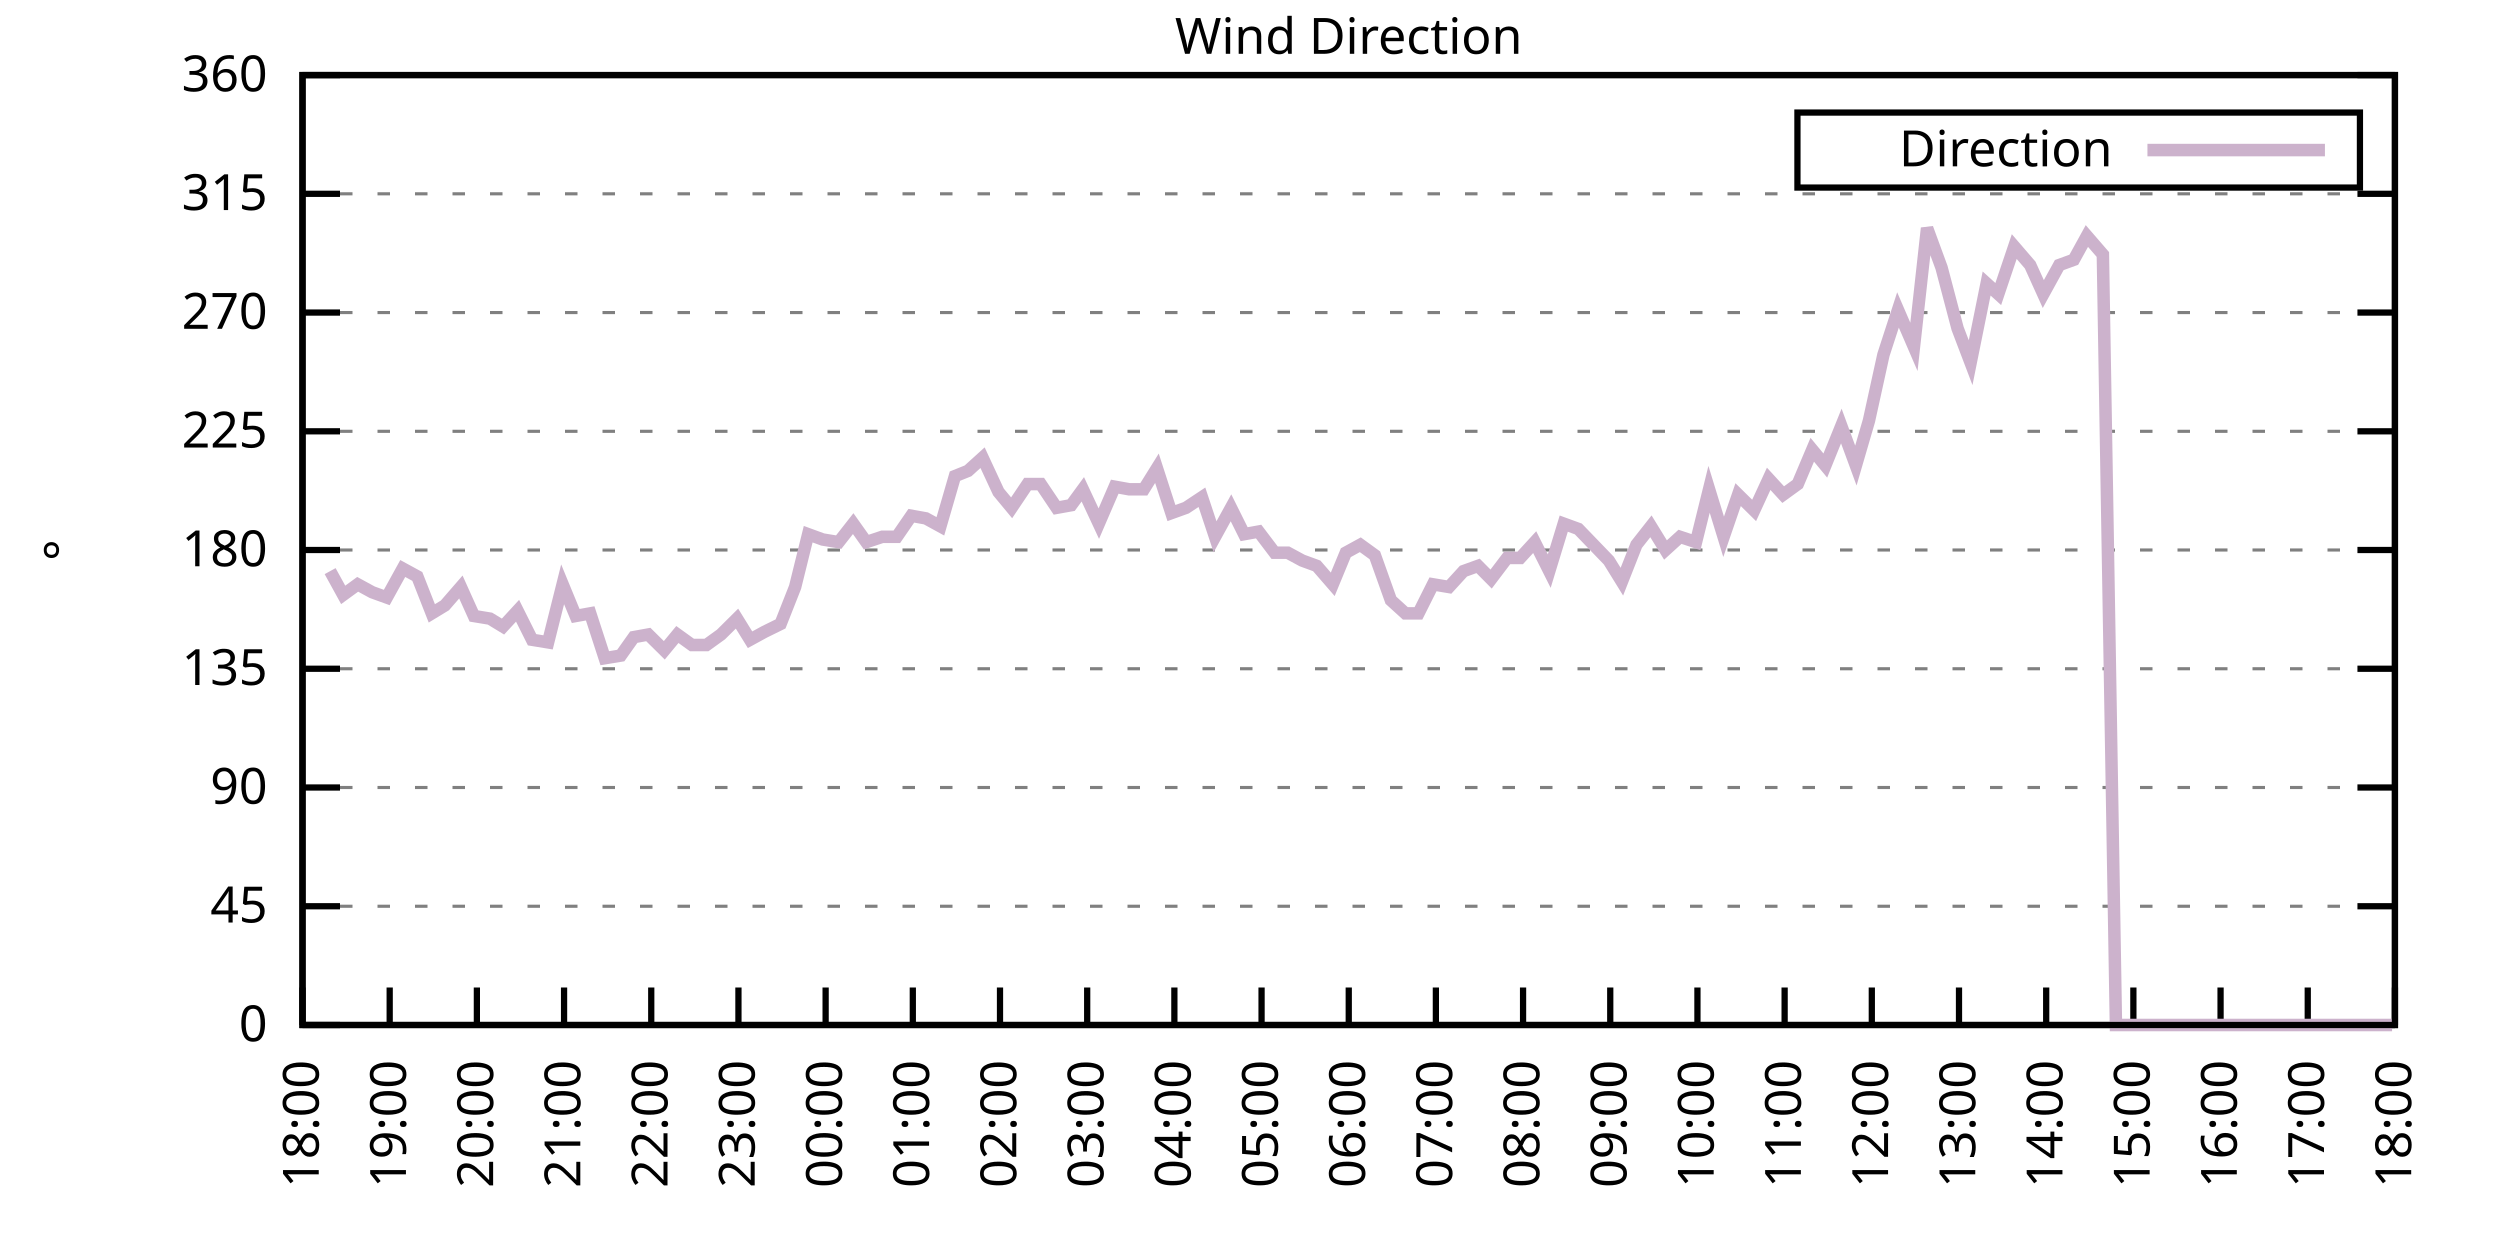
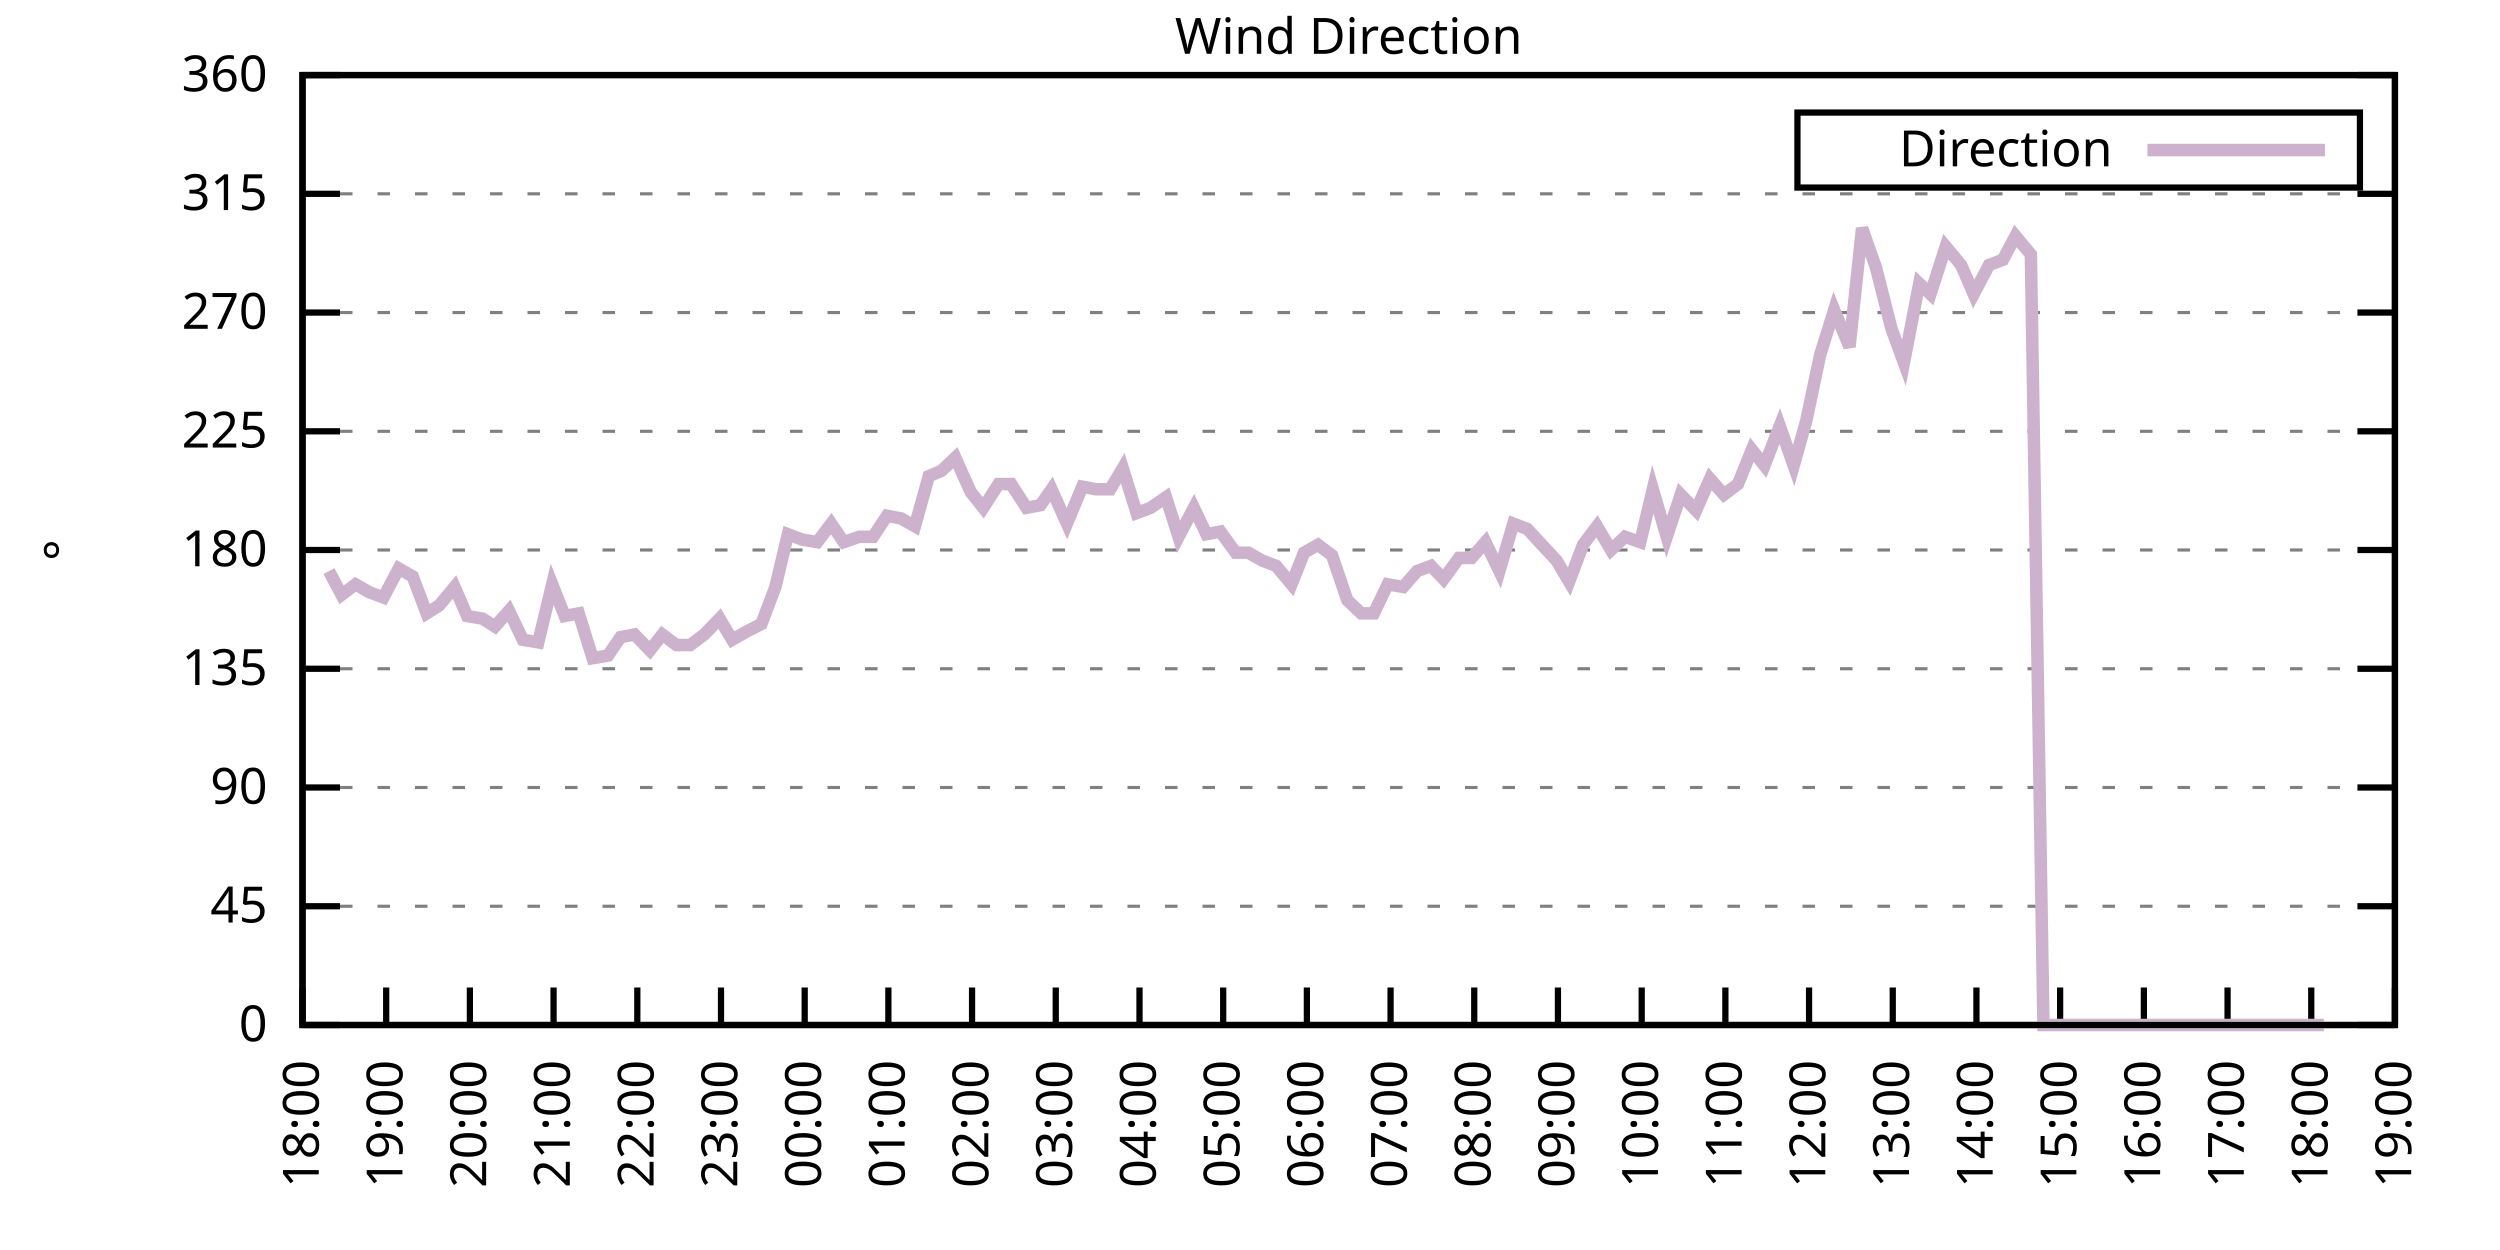
<svg xmlns="http://www.w3.org/2000/svg" xmlns:xlink="http://www.w3.org/1999/xlink" width="400" height="200" viewBox="0 0 400 200">
  <g id="gnuplot_canvas">
    <rect x="0" y="0" width="400" height="200" fill="none" />
    <defs>
      <circle id="gpDot" r="0.5" stroke-width="0.5" stroke="currentColor" />
      <path id="gpPt0" stroke-width="0.333" stroke="currentColor" d="M-1,0 h2 M0,-1 v2" />
      <path id="gpPt1" stroke-width="0.333" stroke="currentColor" d="M-1,-1 L1,1 M1,-1 L-1,1" />
      <path id="gpPt2" stroke-width="0.333" stroke="currentColor" d="M-1,0 L1,0 M0,-1 L0,1 M-1,-1 L1,1 M-1,1 L1,-1" />
      <rect id="gpPt3" stroke-width="0.333" stroke="currentColor" x="-1" y="-1" width="2" height="2" />
      <rect id="gpPt4" stroke-width="0.333" stroke="currentColor" fill="currentColor" x="-1" y="-1" width="2" height="2" />
      <circle id="gpPt5" stroke-width="0.333" stroke="currentColor" cx="0" cy="0" r="1" />
      <use xlink:href="#gpPt5" id="gpPt6" fill="currentColor" stroke="none" />
      <path id="gpPt7" stroke-width="0.333" stroke="currentColor" d="M0,-1.33 L-1.33,0.67 L1.33,0.67 z" />
      <use xlink:href="#gpPt7" id="gpPt8" fill="currentColor" stroke="none" />
      <use xlink:href="#gpPt7" id="gpPt9" stroke="currentColor" transform="rotate(180)" />
      <use xlink:href="#gpPt9" id="gpPt10" fill="currentColor" stroke="none" />
      <use xlink:href="#gpPt3" id="gpPt11" stroke="currentColor" transform="rotate(45)" />
      <use xlink:href="#gpPt11" id="gpPt12" fill="currentColor" stroke="none" />
      <path id="gpPt13" stroke-width="0.333" stroke="currentColor" d="M0,1.330 L1.265,0.411 L0.782,-1.067 L-0.782,-1.076 L-1.265,0.411 z" />
      <use xlink:href="#gpPt13" id="gpPt14" fill="currentColor" stroke="none" />
      <filter id="textbox" filterUnits="objectBoundingBox" x="0" y="0" height="1" width="1">
        <feFlood flood-color="white" flood-opacity="1" result="bgnd" />
        <feComposite in="SourceGraphic" in2="bgnd" operator="atop" />
      </filter>
      <filter id="greybox" filterUnits="objectBoundingBox" x="0" y="0" height="1" width="1">
        <feFlood flood-color="lightgrey" flood-opacity="1" result="grey" />
        <feComposite in="SourceGraphic" in2="grey" operator="atop" />
      </filter>
    </defs>
    <g fill="none" color="white" stroke="currentColor" stroke-width="1.00" stroke-linecap="butt" stroke-linejoin="miter">
</g>
    <g fill="none" color="black" stroke="currentColor" stroke-width="1.00" stroke-linecap="butt" stroke-linejoin="miter">
      <g stroke="none" shape-rendering="crispEdges">
        <polygon fill="rgb(255, 255, 255)" points="48.40,164.00 383.18,164.00 383.18,12.02 48.40,12.02 " />
      </g>
    </g>
    <g fill="none" color="black" stroke="currentColor" stroke-width="1.00" stroke-linecap="butt" stroke-linejoin="miter">
</g>
    <g fill="none" color="black" stroke="black" stroke-width="0.50" stroke-linecap="butt" stroke-linejoin="miter">
</g>
    <g fill="none" color="gray" stroke="currentColor" stroke-width="0.50" stroke-linecap="butt" stroke-linejoin="miter">
      <path stroke="gray" stroke-dasharray="2,4" class="gridline" d="M48.40,164.00 L383.19,164.00  " />
    </g>
    <g fill="none" color="gray" stroke="gray" stroke-width="1.00" stroke-linecap="butt" stroke-linejoin="miter">
</g>
    <g fill="none" color="black" stroke="currentColor" stroke-width="1.00" stroke-linecap="butt" stroke-linejoin="miter">
      <path stroke="black" d="M48.40,164.00 L54.40,164.00 M383.19,164.00 L377.19,164.00  " />
      <g transform="translate(42.80,166.60)" stroke="none" fill="black" font-family="Sans" font-size="8.00" text-anchor="end">
        <text>
          <tspan font-family="Sans"> 0</tspan>
        </text>
      </g>
    </g>
    <g fill="none" color="black" stroke="currentColor" stroke-width="1.00" stroke-linecap="butt" stroke-linejoin="miter">
</g>
    <g fill="none" color="black" stroke="black" stroke-width="0.50" stroke-linecap="butt" stroke-linejoin="miter">
</g>
    <g fill="none" color="gray" stroke="currentColor" stroke-width="0.50" stroke-linecap="butt" stroke-linejoin="miter">
      <path stroke="gray" stroke-dasharray="2,4" class="gridline" d="M48.40,145.00 L383.19,145.00  " />
    </g>
    <g fill="none" color="gray" stroke="gray" stroke-width="1.00" stroke-linecap="butt" stroke-linejoin="miter">
</g>
    <g fill="none" color="black" stroke="currentColor" stroke-width="1.00" stroke-linecap="butt" stroke-linejoin="miter">
      <path stroke="black" d="M48.40,145.00 L54.40,145.00 M383.19,145.00 L377.19,145.00  " />
      <g transform="translate(42.80,147.60)" stroke="none" fill="black" font-family="Sans" font-size="8.00" text-anchor="end">
        <text>
          <tspan font-family="Sans"> 45</tspan>
        </text>
      </g>
    </g>
    <g fill="none" color="black" stroke="currentColor" stroke-width="1.00" stroke-linecap="butt" stroke-linejoin="miter">
</g>
    <g fill="none" color="black" stroke="black" stroke-width="0.50" stroke-linecap="butt" stroke-linejoin="miter">
</g>
    <g fill="none" color="gray" stroke="currentColor" stroke-width="0.50" stroke-linecap="butt" stroke-linejoin="miter">
      <path stroke="gray" stroke-dasharray="2,4" class="gridline" d="M48.40,126.00 L383.19,126.00  " />
    </g>
    <g fill="none" color="gray" stroke="gray" stroke-width="1.00" stroke-linecap="butt" stroke-linejoin="miter">
</g>
    <g fill="none" color="black" stroke="currentColor" stroke-width="1.00" stroke-linecap="butt" stroke-linejoin="miter">
      <path stroke="black" d="M48.40,126.00 L54.40,126.00 M383.19,126.00 L377.19,126.00  " />
      <g transform="translate(42.80,128.60)" stroke="none" fill="black" font-family="Sans" font-size="8.00" text-anchor="end">
        <text>
          <tspan font-family="Sans"> 90</tspan>
        </text>
      </g>
    </g>
    <g fill="none" color="black" stroke="currentColor" stroke-width="1.00" stroke-linecap="butt" stroke-linejoin="miter">
</g>
    <g fill="none" color="black" stroke="black" stroke-width="0.50" stroke-linecap="butt" stroke-linejoin="miter">
</g>
    <g fill="none" color="gray" stroke="currentColor" stroke-width="0.50" stroke-linecap="butt" stroke-linejoin="miter">
      <path stroke="gray" stroke-dasharray="2,4" class="gridline" d="M48.40,107.00 L383.19,107.00  " />
    </g>
    <g fill="none" color="gray" stroke="gray" stroke-width="1.00" stroke-linecap="butt" stroke-linejoin="miter">
</g>
    <g fill="none" color="black" stroke="currentColor" stroke-width="1.00" stroke-linecap="butt" stroke-linejoin="miter">
      <path stroke="black" d="M48.40,107.00 L54.40,107.00 M383.19,107.00 L377.19,107.00  " />
      <g transform="translate(42.80,109.60)" stroke="none" fill="black" font-family="Sans" font-size="8.00" text-anchor="end">
        <text>
          <tspan font-family="Sans"> 135</tspan>
        </text>
      </g>
    </g>
    <g fill="none" color="black" stroke="currentColor" stroke-width="1.00" stroke-linecap="butt" stroke-linejoin="miter">
</g>
    <g fill="none" color="black" stroke="black" stroke-width="0.50" stroke-linecap="butt" stroke-linejoin="miter">
</g>
    <g fill="none" color="gray" stroke="currentColor" stroke-width="0.50" stroke-linecap="butt" stroke-linejoin="miter">
      <path stroke="gray" stroke-dasharray="2,4" class="gridline" d="M48.40,88.00 L383.19,88.00  " />
    </g>
    <g fill="none" color="gray" stroke="gray" stroke-width="1.00" stroke-linecap="butt" stroke-linejoin="miter">
</g>
    <g fill="none" color="black" stroke="currentColor" stroke-width="1.00" stroke-linecap="butt" stroke-linejoin="miter">
      <path stroke="black" d="M48.40,88.00 L54.40,88.00 M383.19,88.00 L377.19,88.00  " />
      <g transform="translate(42.80,90.60)" stroke="none" fill="black" font-family="Sans" font-size="8.00" text-anchor="end">
        <text>
          <tspan font-family="Sans"> 180</tspan>
        </text>
      </g>
    </g>
    <g fill="none" color="black" stroke="currentColor" stroke-width="1.00" stroke-linecap="butt" stroke-linejoin="miter">
</g>
    <g fill="none" color="black" stroke="black" stroke-width="0.50" stroke-linecap="butt" stroke-linejoin="miter">
</g>
    <g fill="none" color="gray" stroke="currentColor" stroke-width="0.50" stroke-linecap="butt" stroke-linejoin="miter">
      <path stroke="gray" stroke-dasharray="2,4" class="gridline" d="M48.40,69.01 L383.19,69.01  " />
    </g>
    <g fill="none" color="gray" stroke="gray" stroke-width="1.00" stroke-linecap="butt" stroke-linejoin="miter">
</g>
    <g fill="none" color="black" stroke="currentColor" stroke-width="1.00" stroke-linecap="butt" stroke-linejoin="miter">
      <path stroke="black" d="M48.40,69.01 L54.40,69.01 M383.19,69.01 L377.19,69.01  " />
      <g transform="translate(42.80,71.61)" stroke="none" fill="black" font-family="Sans" font-size="8.00" text-anchor="end">
        <text>
          <tspan font-family="Sans"> 225</tspan>
        </text>
      </g>
    </g>
    <g fill="none" color="black" stroke="currentColor" stroke-width="1.00" stroke-linecap="butt" stroke-linejoin="miter">
</g>
    <g fill="none" color="black" stroke="black" stroke-width="0.50" stroke-linecap="butt" stroke-linejoin="miter">
</g>
    <g fill="none" color="gray" stroke="currentColor" stroke-width="0.50" stroke-linecap="butt" stroke-linejoin="miter">
      <path stroke="gray" stroke-dasharray="2,4" class="gridline" d="M48.40,50.01 L383.19,50.01  " />
    </g>
    <g fill="none" color="gray" stroke="gray" stroke-width="1.00" stroke-linecap="butt" stroke-linejoin="miter">
</g>
    <g fill="none" color="black" stroke="currentColor" stroke-width="1.00" stroke-linecap="butt" stroke-linejoin="miter">
      <path stroke="black" d="M48.40,50.01 L54.40,50.01 M383.19,50.01 L377.19,50.01  " />
      <g transform="translate(42.80,52.61)" stroke="none" fill="black" font-family="Sans" font-size="8.00" text-anchor="end">
        <text>
          <tspan font-family="Sans"> 270</tspan>
        </text>
      </g>
    </g>
    <g fill="none" color="black" stroke="currentColor" stroke-width="1.00" stroke-linecap="butt" stroke-linejoin="miter">
</g>
    <g fill="none" color="black" stroke="black" stroke-width="0.50" stroke-linecap="butt" stroke-linejoin="miter">
</g>
    <g fill="none" color="gray" stroke="currentColor" stroke-width="0.50" stroke-linecap="butt" stroke-linejoin="miter">
      <path stroke="gray" stroke-dasharray="2,4" class="gridline" d="M48.40,31.01 L383.19,31.01  " />
    </g>
    <g fill="none" color="gray" stroke="gray" stroke-width="1.00" stroke-linecap="butt" stroke-linejoin="miter">
</g>
    <g fill="none" color="black" stroke="currentColor" stroke-width="1.00" stroke-linecap="butt" stroke-linejoin="miter">
      <path stroke="black" d="M48.40,31.01 L54.40,31.01 M383.19,31.01 L377.19,31.01  " />
      <g transform="translate(42.80,33.61)" stroke="none" fill="black" font-family="Sans" font-size="8.00" text-anchor="end">
        <text>
          <tspan font-family="Sans"> 315</tspan>
        </text>
      </g>
    </g>
    <g fill="none" color="black" stroke="currentColor" stroke-width="1.00" stroke-linecap="butt" stroke-linejoin="miter">
</g>
    <g fill="none" color="black" stroke="black" stroke-width="0.50" stroke-linecap="butt" stroke-linejoin="miter">
</g>
    <g fill="none" color="gray" stroke="currentColor" stroke-width="0.50" stroke-linecap="butt" stroke-linejoin="miter">
      <path stroke="gray" stroke-dasharray="2,4" class="gridline" d="M48.40,12.01 L383.19,12.01  " />
    </g>
    <g fill="none" color="gray" stroke="gray" stroke-width="1.00" stroke-linecap="butt" stroke-linejoin="miter">
</g>
    <g fill="none" color="black" stroke="currentColor" stroke-width="1.00" stroke-linecap="butt" stroke-linejoin="miter">
      <path stroke="black" d="M48.40,12.01 L54.40,12.01 M383.19,12.01 L377.19,12.01  " />
      <g transform="translate(42.80,14.61)" stroke="none" fill="black" font-family="Sans" font-size="8.00" text-anchor="end">
        <text>
          <tspan font-family="Sans"> 360</tspan>
        </text>
      </g>
    </g>
    <g fill="none" color="black" stroke="currentColor" stroke-width="1.00" stroke-linecap="butt" stroke-linejoin="miter">
      <path stroke="black" d="M48.40,164.00 L48.40,158.00  " />
      <g transform="translate(51.00,169.60) rotate(270.00)" stroke="none" fill="black" font-family="Sans" font-size="8.00" text-anchor="end">
        <text>
          <tspan font-family="Sans">18:00</tspan>
        </text>
      </g>
    </g>
    <g fill="none" color="black" stroke="currentColor" stroke-width="1.00" stroke-linecap="butt" stroke-linejoin="miter">
-       <path stroke="black" d="M62.35,164.00 L62.35,158.00  " />
-       <g transform="translate(64.95,169.60) rotate(270.00)" stroke="none" fill="black" font-family="Sans" font-size="8.00" text-anchor="end">
+       <path stroke="black" d="M61.79,164.00 L61.79,158.00  " />
+       <g transform="translate(64.39,169.60) rotate(270.00)" stroke="none" fill="black" font-family="Sans" font-size="8.00" text-anchor="end">
        <text>
          <tspan font-family="Sans">19:00</tspan>
        </text>
      </g>
    </g>
    <g fill="none" color="black" stroke="currentColor" stroke-width="1.00" stroke-linecap="butt" stroke-linejoin="miter">
-       <path stroke="black" d="M76.30,164.00 L76.30,158.00  " />
-       <g transform="translate(78.90,169.60) rotate(270.00)" stroke="none" fill="black" font-family="Sans" font-size="8.00" text-anchor="end">
+       <path stroke="black" d="M75.18,164.00 L75.18,158.00  " />
+       <g transform="translate(77.78,169.60) rotate(270.00)" stroke="none" fill="black" font-family="Sans" font-size="8.00" text-anchor="end">
        <text>
          <tspan font-family="Sans">20:00</tspan>
        </text>
      </g>
    </g>
    <g fill="none" color="black" stroke="currentColor" stroke-width="1.00" stroke-linecap="butt" stroke-linejoin="miter">
-       <path stroke="black" d="M90.25,164.00 L90.25,158.00  " />
-       <g transform="translate(92.85,169.60) rotate(270.00)" stroke="none" fill="black" font-family="Sans" font-size="8.00" text-anchor="end">
+       <path stroke="black" d="M88.57,164.00 L88.57,158.00  " />
+       <g transform="translate(91.17,169.60) rotate(270.00)" stroke="none" fill="black" font-family="Sans" font-size="8.00" text-anchor="end">
        <text>
          <tspan font-family="Sans">21:00</tspan>
        </text>
      </g>
    </g>
    <g fill="none" color="black" stroke="currentColor" stroke-width="1.00" stroke-linecap="butt" stroke-linejoin="miter">
-       <path stroke="black" d="M104.20,164.00 L104.20,158.00  " />
-       <g transform="translate(106.80,169.60) rotate(270.00)" stroke="none" fill="black" font-family="Sans" font-size="8.00" text-anchor="end">
+       <path stroke="black" d="M101.97,164.00 L101.97,158.00  " />
+       <g transform="translate(104.57,169.60) rotate(270.00)" stroke="none" fill="black" font-family="Sans" font-size="8.00" text-anchor="end">
        <text>
          <tspan font-family="Sans">22:00</tspan>
        </text>
      </g>
    </g>
    <g fill="none" color="black" stroke="currentColor" stroke-width="1.00" stroke-linecap="butt" stroke-linejoin="miter">
-       <path stroke="black" d="M118.15,164.00 L118.15,158.00  " />
-       <g transform="translate(120.75,169.60) rotate(270.00)" stroke="none" fill="black" font-family="Sans" font-size="8.00" text-anchor="end">
+       <path stroke="black" d="M115.36,164.00 L115.36,158.00  " />
+       <g transform="translate(117.96,169.60) rotate(270.00)" stroke="none" fill="black" font-family="Sans" font-size="8.00" text-anchor="end">
        <text>
          <tspan font-family="Sans">23:00</tspan>
        </text>
      </g>
    </g>
    <g fill="none" color="black" stroke="currentColor" stroke-width="1.00" stroke-linecap="butt" stroke-linejoin="miter">
-       <path stroke="black" d="M132.10,164.00 L132.10,158.00  " />
-       <g transform="translate(134.70,169.60) rotate(270.00)" stroke="none" fill="black" font-family="Sans" font-size="8.00" text-anchor="end">
+       <path stroke="black" d="M128.75,164.00 L128.75,158.00  " />
+       <g transform="translate(131.35,169.60) rotate(270.00)" stroke="none" fill="black" font-family="Sans" font-size="8.00" text-anchor="end">
        <text>
          <tspan font-family="Sans">00:00</tspan>
        </text>
      </g>
    </g>
    <g fill="none" color="black" stroke="currentColor" stroke-width="1.00" stroke-linecap="butt" stroke-linejoin="miter">
-       <path stroke="black" d="M146.05,164.00 L146.05,158.00  " />
-       <g transform="translate(148.65,169.60) rotate(270.00)" stroke="none" fill="black" font-family="Sans" font-size="8.00" text-anchor="end">
+       <path stroke="black" d="M142.14,164.00 L142.14,158.00  " />
+       <g transform="translate(144.74,169.60) rotate(270.00)" stroke="none" fill="black" font-family="Sans" font-size="8.00" text-anchor="end">
        <text>
          <tspan font-family="Sans">01:00</tspan>
        </text>
      </g>
    </g>
    <g fill="none" color="black" stroke="currentColor" stroke-width="1.00" stroke-linecap="butt" stroke-linejoin="miter">
-       <path stroke="black" d="M160.00,164.00 L160.00,158.00  " />
-       <g transform="translate(162.60,169.60) rotate(270.00)" stroke="none" fill="black" font-family="Sans" font-size="8.00" text-anchor="end">
+       <path stroke="black" d="M155.53,164.00 L155.53,158.00  " />
+       <g transform="translate(158.13,169.60) rotate(270.00)" stroke="none" fill="black" font-family="Sans" font-size="8.00" text-anchor="end">
        <text>
          <tspan font-family="Sans">02:00</tspan>
        </text>
      </g>
    </g>
    <g fill="none" color="black" stroke="currentColor" stroke-width="1.00" stroke-linecap="butt" stroke-linejoin="miter">
-       <path stroke="black" d="M173.95,164.00 L173.95,158.00  " />
-       <g transform="translate(176.55,169.60) rotate(270.00)" stroke="none" fill="black" font-family="Sans" font-size="8.00" text-anchor="end">
+       <path stroke="black" d="M168.92,164.00 L168.92,158.00  " />
+       <g transform="translate(171.52,169.60) rotate(270.00)" stroke="none" fill="black" font-family="Sans" font-size="8.00" text-anchor="end">
        <text>
          <tspan font-family="Sans">03:00</tspan>
        </text>
      </g>
    </g>
    <g fill="none" color="black" stroke="currentColor" stroke-width="1.00" stroke-linecap="butt" stroke-linejoin="miter">
-       <path stroke="black" d="M187.90,164.00 L187.90,158.00  " />
-       <g transform="translate(190.50,169.60) rotate(270.00)" stroke="none" fill="black" font-family="Sans" font-size="8.00" text-anchor="end">
+       <path stroke="black" d="M182.32,164.00 L182.32,158.00  " />
+       <g transform="translate(184.92,169.60) rotate(270.00)" stroke="none" fill="black" font-family="Sans" font-size="8.00" text-anchor="end">
        <text>
          <tspan font-family="Sans">04:00</tspan>
        </text>
      </g>
    </g>
    <g fill="none" color="black" stroke="currentColor" stroke-width="1.00" stroke-linecap="butt" stroke-linejoin="miter">
-       <path stroke="black" d="M201.85,164.00 L201.85,158.00  " />
-       <g transform="translate(204.45,169.60) rotate(270.00)" stroke="none" fill="black" font-family="Sans" font-size="8.00" text-anchor="end">
+       <path stroke="black" d="M195.71,164.00 L195.71,158.00  " />
+       <g transform="translate(198.31,169.60) rotate(270.00)" stroke="none" fill="black" font-family="Sans" font-size="8.00" text-anchor="end">
        <text>
          <tspan font-family="Sans">05:00</tspan>
        </text>
      </g>
    </g>
    <g fill="none" color="black" stroke="currentColor" stroke-width="1.00" stroke-linecap="butt" stroke-linejoin="miter">
-       <path stroke="black" d="M215.80,164.00 L215.80,158.00  " />
-       <g transform="translate(218.40,169.60) rotate(270.00)" stroke="none" fill="black" font-family="Sans" font-size="8.00" text-anchor="end">
+       <path stroke="black" d="M209.10,164.00 L209.10,158.00  " />
+       <g transform="translate(211.70,169.60) rotate(270.00)" stroke="none" fill="black" font-family="Sans" font-size="8.00" text-anchor="end">
        <text>
          <tspan font-family="Sans">06:00</tspan>
        </text>
      </g>
    </g>
    <g fill="none" color="black" stroke="currentColor" stroke-width="1.00" stroke-linecap="butt" stroke-linejoin="miter">
-       <path stroke="black" d="M229.74,164.00 L229.74,158.00  " />
-       <g transform="translate(232.34,169.60) rotate(270.00)" stroke="none" fill="black" font-family="Sans" font-size="8.00" text-anchor="end">
+       <path stroke="black" d="M222.49,164.00 L222.49,158.00  " />
+       <g transform="translate(225.09,169.60) rotate(270.00)" stroke="none" fill="black" font-family="Sans" font-size="8.00" text-anchor="end">
        <text>
          <tspan font-family="Sans">07:00</tspan>
        </text>
      </g>
    </g>
    <g fill="none" color="black" stroke="currentColor" stroke-width="1.00" stroke-linecap="butt" stroke-linejoin="miter">
-       <path stroke="black" d="M243.69,164.00 L243.69,158.00  " />
-       <g transform="translate(246.29,169.60) rotate(270.00)" stroke="none" fill="black" font-family="Sans" font-size="8.00" text-anchor="end">
+       <path stroke="black" d="M235.88,164.00 L235.88,158.00  " />
+       <g transform="translate(238.48,169.60) rotate(270.00)" stroke="none" fill="black" font-family="Sans" font-size="8.00" text-anchor="end">
        <text>
          <tspan font-family="Sans">08:00</tspan>
        </text>
      </g>
    </g>
    <g fill="none" color="black" stroke="currentColor" stroke-width="1.00" stroke-linecap="butt" stroke-linejoin="miter">
-       <path stroke="black" d="M257.64,164.00 L257.64,158.00  " />
-       <g transform="translate(260.24,169.60) rotate(270.00)" stroke="none" fill="black" font-family="Sans" font-size="8.00" text-anchor="end">
+       <path stroke="black" d="M249.27,164.00 L249.27,158.00  " />
+       <g transform="translate(251.87,169.60) rotate(270.00)" stroke="none" fill="black" font-family="Sans" font-size="8.00" text-anchor="end">
        <text>
          <tspan font-family="Sans">09:00</tspan>
        </text>
      </g>
    </g>
    <g fill="none" color="black" stroke="currentColor" stroke-width="1.00" stroke-linecap="butt" stroke-linejoin="miter">
-       <path stroke="black" d="M271.59,164.00 L271.59,158.00  " />
-       <g transform="translate(274.19,169.60) rotate(270.00)" stroke="none" fill="black" font-family="Sans" font-size="8.00" text-anchor="end">
+       <path stroke="black" d="M262.67,164.00 L262.67,158.00  " />
+       <g transform="translate(265.27,169.60) rotate(270.00)" stroke="none" fill="black" font-family="Sans" font-size="8.00" text-anchor="end">
        <text>
          <tspan font-family="Sans">10:00</tspan>
        </text>
      </g>
    </g>
    <g fill="none" color="black" stroke="currentColor" stroke-width="1.00" stroke-linecap="butt" stroke-linejoin="miter">
-       <path stroke="black" d="M285.54,164.00 L285.54,158.00  " />
-       <g transform="translate(288.14,169.60) rotate(270.00)" stroke="none" fill="black" font-family="Sans" font-size="8.00" text-anchor="end">
+       <path stroke="black" d="M276.06,164.00 L276.06,158.00  " />
+       <g transform="translate(278.66,169.60) rotate(270.00)" stroke="none" fill="black" font-family="Sans" font-size="8.00" text-anchor="end">
        <text>
          <tspan font-family="Sans">11:00</tspan>
        </text>
      </g>
    </g>
    <g fill="none" color="black" stroke="currentColor" stroke-width="1.00" stroke-linecap="butt" stroke-linejoin="miter">
-       <path stroke="black" d="M299.49,164.00 L299.49,158.00  " />
-       <g transform="translate(302.09,169.60) rotate(270.00)" stroke="none" fill="black" font-family="Sans" font-size="8.00" text-anchor="end">
+       <path stroke="black" d="M289.45,164.00 L289.45,158.00  " />
+       <g transform="translate(292.05,169.60) rotate(270.00)" stroke="none" fill="black" font-family="Sans" font-size="8.00" text-anchor="end">
        <text>
          <tspan font-family="Sans">12:00</tspan>
        </text>
      </g>
    </g>
    <g fill="none" color="black" stroke="currentColor" stroke-width="1.00" stroke-linecap="butt" stroke-linejoin="miter">
-       <path stroke="black" d="M313.44,164.00 L313.44,158.00  " />
-       <g transform="translate(316.04,169.60) rotate(270.00)" stroke="none" fill="black" font-family="Sans" font-size="8.00" text-anchor="end">
+       <path stroke="black" d="M302.84,164.00 L302.84,158.00  " />
+       <g transform="translate(305.44,169.60) rotate(270.00)" stroke="none" fill="black" font-family="Sans" font-size="8.00" text-anchor="end">
        <text>
          <tspan font-family="Sans">13:00</tspan>
        </text>
      </g>
    </g>
    <g fill="none" color="black" stroke="currentColor" stroke-width="1.00" stroke-linecap="butt" stroke-linejoin="miter">
-       <path stroke="black" d="M327.39,164.00 L327.39,158.00  " />
-       <g transform="translate(329.99,169.60) rotate(270.00)" stroke="none" fill="black" font-family="Sans" font-size="8.00" text-anchor="end">
+       <path stroke="black" d="M316.23,164.00 L316.23,158.00  " />
+       <g transform="translate(318.83,169.60) rotate(270.00)" stroke="none" fill="black" font-family="Sans" font-size="8.00" text-anchor="end">
        <text>
          <tspan font-family="Sans">14:00</tspan>
        </text>
      </g>
    </g>
    <g fill="none" color="black" stroke="currentColor" stroke-width="1.00" stroke-linecap="butt" stroke-linejoin="miter">
-       <path stroke="black" d="M341.34,164.00 L341.34,158.00  " />
-       <g transform="translate(343.94,169.60) rotate(270.00)" stroke="none" fill="black" font-family="Sans" font-size="8.00" text-anchor="end">
+       <path stroke="black" d="M329.62,164.00 L329.62,158.00  " />
+       <g transform="translate(332.22,169.60) rotate(270.00)" stroke="none" fill="black" font-family="Sans" font-size="8.00" text-anchor="end">
        <text>
          <tspan font-family="Sans">15:00</tspan>
        </text>
      </g>
    </g>
    <g fill="none" color="black" stroke="currentColor" stroke-width="1.00" stroke-linecap="butt" stroke-linejoin="miter">
-       <path stroke="black" d="M355.29,164.00 L355.29,158.00  " />
-       <g transform="translate(357.89,169.60) rotate(270.00)" stroke="none" fill="black" font-family="Sans" font-size="8.00" text-anchor="end">
+       <path stroke="black" d="M343.02,164.00 L343.02,158.00  " />
+       <g transform="translate(345.62,169.60) rotate(270.00)" stroke="none" fill="black" font-family="Sans" font-size="8.00" text-anchor="end">
        <text>
          <tspan font-family="Sans">16:00</tspan>
        </text>
      </g>
    </g>
    <g fill="none" color="black" stroke="currentColor" stroke-width="1.00" stroke-linecap="butt" stroke-linejoin="miter">
-       <path stroke="black" d="M369.24,164.00 L369.24,158.00  " />
-       <g transform="translate(371.84,169.60) rotate(270.00)" stroke="none" fill="black" font-family="Sans" font-size="8.00" text-anchor="end">
+       <path stroke="black" d="M356.41,164.00 L356.41,158.00  " />
+       <g transform="translate(359.01,169.60) rotate(270.00)" stroke="none" fill="black" font-family="Sans" font-size="8.00" text-anchor="end">
        <text>
          <tspan font-family="Sans">17:00</tspan>
+         </text>
+       </g>
+     </g>
+     <g fill="none" color="black" stroke="currentColor" stroke-width="1.00" stroke-linecap="butt" stroke-linejoin="miter">
+       <path stroke="black" d="M369.80,164.00 L369.80,158.00  " />
+       <g transform="translate(372.40,169.60) rotate(270.00)" stroke="none" fill="black" font-family="Sans" font-size="8.00" text-anchor="end">
+         <text>
+           <tspan font-family="Sans">18:00</tspan>
        </text>
      </g>
    </g>
    <g fill="none" color="black" stroke="currentColor" stroke-width="1.00" stroke-linecap="butt" stroke-linejoin="miter">
      <path stroke="black" d="M383.19,164.00 L383.19,158.00  " />
      <g transform="translate(385.79,169.60) rotate(270.00)" stroke="none" fill="black" font-family="Sans" font-size="8.00" text-anchor="end">
        <text>
-           <tspan font-family="Sans">18:00</tspan>
+           <tspan font-family="Sans">19:00</tspan>
        </text>
      </g>
    </g>
    <g fill="none" color="black" stroke="currentColor" stroke-width="1.00" stroke-linecap="butt" stroke-linejoin="miter">
</g>
    <g fill="none" color="black" stroke="currentColor" stroke-width="1.00" stroke-linecap="butt" stroke-linejoin="miter">
      <path stroke="black" d="M48.40,12.01 L48.40,164.00 L383.19,164.00 L383.19,12.01 L48.40,12.01 Z  " />
    </g>
    <g fill="none" color="black" stroke="currentColor" stroke-width="1.00" stroke-linecap="butt" stroke-linejoin="miter">
</g>
    <g fill="none" color="black" stroke="currentColor" stroke-width="1.00" stroke-linecap="butt" stroke-linejoin="miter">
      <path stroke="black" d="M287.59,30.01 L287.59,18.01 L377.59,18.01 L377.59,30.01 L287.59,30.01 Z  " />
    </g>
    <g id="Wind_direction_plot_1">
      <g fill="none" color="white" stroke="black" stroke-width="2.00" stroke-linecap="butt" stroke-linejoin="miter">
</g>
      <g fill="none" color="black" stroke="currentColor" stroke-width="2.00" stroke-linecap="butt" stroke-linejoin="miter">
        <g transform="translate(337.99,26.61)" stroke="none" fill="black" font-family="Sans" font-size="8.00" text-anchor="end">
          <text>
            <tspan font-family="Sans">Direction</tspan>
          </text>
        </g>
      </g>
      <g fill="none" color="black" stroke="currentColor" stroke-width="2.00" stroke-linecap="butt" stroke-linejoin="miter">
-         <path stroke="rgb(204, 178, 204)" d="M343.59,24.01 L371.99,24.01 M52.82,91.38 L54.91,95.18 L57.23,93.49 L59.56,94.76 L61.88,95.60 L64.44,90.96   L66.77,92.23 L69.09,98.14 L71.18,96.87 L73.74,93.92 L75.83,98.56 L78.39,98.98 L80.48,100.25 L82.81,97.72   L85.13,102.36 L87.69,102.78 L90.02,93.49 L92.11,98.56 L94.43,98.14 L96.76,105.31 L99.32,104.89 L101.41,101.94   L103.73,101.52 L106.29,104.05 L108.38,101.52 L110.71,103.20 L113.03,103.20 L115.36,101.52 L117.92,98.98 L120.01,102.36   L122.33,101.09 L124.89,99.83 L127.22,93.92 L129.31,85.47 L131.63,86.32 L134.19,86.74 L136.51,83.78 L138.61,86.74   L141.16,85.89 L143.49,85.89 L145.81,82.52 L148.14,82.94 L150.46,84.21 L152.79,76.18 L154.88,75.34 L157.21,73.23   L159.76,78.72 L161.86,81.25 L164.41,77.45 L166.51,77.45 L169.06,81.25 L171.39,80.83 L173.25,78.29 L175.81,83.78   L178.36,77.87 L180.69,78.29 L183.01,78.29 L185.11,74.92 L187.43,82.09 L189.76,81.25 L192.31,79.56 L194.41,85.89   L196.96,81.25 L199.06,85.47 L201.38,85.05 L203.94,88.43 L206.03,88.43 L208.36,89.69 L210.68,90.54 L213.24,93.49   L215.33,88.43 L217.65,87.16 L219.98,88.85 L222.54,96.03 L224.86,98.14 L226.95,98.14 L229.28,93.49 L231.84,93.92   L234.16,91.38 L236.49,90.54 L238.58,92.65 L241.14,89.27 L243.23,89.27 L245.55,86.74 L247.88,91.38 L250.20,83.78   L252.53,84.63 L257.41,89.69 L259.50,93.07 L261.83,87.16 L264.15,84.21 L266.48,88.00 L268.80,85.89 L271.36,86.74   L273.45,78.29 L275.78,85.89 L278.10,79.14 L280.66,81.67 L282.99,76.61 L285.31,79.14 L287.64,77.45 L289.96,71.96   L292.05,74.49 L294.61,68.16 L296.94,74.49 L299.03,67.32 L301.35,56.76 L303.68,49.59 L306.23,55.50 L308.33,36.50   L310.65,42.83 L313.21,52.54 L315.30,58.03 L317.86,45.36 L319.72,47.05 L322.28,39.45 L324.83,42.41 L326.93,47.05   L329.48,42.41 L331.81,41.56 L333.90,37.76 L336.46,40.72 L338.55,164.00 L341.11,164.00 L343.43,164.00 L345.76,164.00   L348.08,164.00 L350.41,164.00 L352.50,164.00 L354.83,164.00 L357.15,164.00 L359.48,164.00 L362.03,164.00 L364.13,164.00   L366.45,164.00 L368.78,164.00 L371.33,164.00 L373.43,164.00 L375.98,164.00 L378.31,164.00 L380.63,164.00 L382.73,164.00    " />
+         <path stroke="rgb(204, 178, 204)" d="M343.59,24.01 L371.99,24.01 M52.64,91.38 L54.65,95.18 L56.88,93.49 L59.11,94.76 L61.35,95.60 L63.80,90.96   L66.03,92.23 L68.26,98.14 L70.27,96.87 L72.73,93.92 L74.74,98.56 L77.19,98.98 L79.20,100.25 L81.43,97.72   L83.66,102.36 L86.12,102.78 L88.35,93.49 L90.36,98.56 L92.59,98.14 L94.82,105.31 L97.28,104.89 L99.29,101.94   L101.52,101.52 L103.98,104.05 L105.98,101.52 L108.22,103.20 L110.45,103.20 L112.68,101.52 L115.13,98.98 L117.14,102.36   L119.38,101.09 L121.83,99.83 L124.06,93.92 L126.07,85.47 L128.30,86.32 L130.76,86.74 L132.99,83.78 L135.00,86.74   L137.45,85.89 L139.69,85.89 L141.92,82.52 L144.15,82.94 L146.38,84.21 L148.61,76.18 L150.62,75.34 L152.85,73.23   L155.31,78.72 L157.32,81.25 L159.77,77.45 L161.78,77.45 L164.24,81.25 L166.47,80.83 L168.25,78.29 L170.71,83.78   L173.17,77.87 L175.40,78.29 L177.63,78.29 L179.64,74.92 L181.87,82.09 L184.10,81.25 L186.56,79.56 L188.57,85.89   L191.02,81.25 L193.03,85.47 L195.26,85.05 L197.72,88.43 L199.73,88.43 L201.96,89.69 L204.19,90.54 L206.64,93.49   L208.65,88.43 L210.88,87.16 L213.12,88.85 L215.57,96.03 L217.80,98.14 L219.81,98.14 L222.04,93.49 L224.50,93.92   L226.73,91.38 L228.96,90.54 L230.97,92.65 L233.43,89.27 L235.44,89.27 L237.67,86.74 L239.90,91.38 L242.13,83.78   L244.36,84.63 L249.05,89.69 L251.06,93.07 L253.29,87.16 L255.52,84.21 L257.76,88.00 L259.99,85.89 L262.44,86.74   L264.45,78.29 L266.68,85.89 L268.92,79.14 L271.37,81.67 L273.60,76.61 L275.83,79.14 L278.07,77.45 L280.30,71.96   L282.31,74.49 L284.76,68.16 L286.99,74.49 L289.00,67.32 L291.23,56.76 L293.47,49.59 L295.92,55.50 L297.93,36.50   L300.16,42.83 L302.62,52.54 L304.63,58.03 L307.08,45.36 L308.87,47.05 L311.32,39.45 L313.78,42.41 L315.79,47.05   L318.24,42.41 L320.47,41.56 L322.48,37.76 L324.94,40.72 L326.95,164.00 L329.40,164.00 L331.63,164.00 L333.86,164.00   L336.10,164.00 L338.33,164.00 L340.34,164.00 L342.57,164.00 L344.80,164.00 L347.03,164.00 L349.49,164.00 L351.50,164.00   L353.73,164.00 L355.96,164.00 L358.42,164.00 L360.42,164.00 L362.88,164.00 L365.11,164.00 L367.34,164.00 L369.35,164.00   L371.81,164.00  " />
      </g>
    </g>
    <g fill="none" color="black" stroke="currentColor" stroke-width="2.00" stroke-linecap="butt" stroke-linejoin="miter">
</g>
    <g fill="none" color="black" stroke="black" stroke-width="1.00" stroke-linecap="butt" stroke-linejoin="miter">
</g>
    <g fill="none" color="black" stroke="currentColor" stroke-width="1.00" stroke-linecap="butt" stroke-linejoin="miter">
      <path stroke="black" d="M48.40,12.01 L48.40,164.00 L383.19,164.00 L383.19,12.01 L48.40,12.01 Z  " />
      <g transform="translate(12.80,88.01) rotate(270.00)" stroke="none" fill="black" font-family="Sans" font-size="8.00" text-anchor="middle">
        <text>
          <tspan font-family="Sans">°</tspan>
        </text>
      </g>
    </g>
    <g fill="none" color="black" stroke="currentColor" stroke-width="1.00" stroke-linecap="butt" stroke-linejoin="miter">
</g>
    <g fill="none" color="black" stroke="currentColor" stroke-width="1.00" stroke-linecap="butt" stroke-linejoin="miter">
      <g transform="translate(215.79,8.61)" stroke="none" fill="black" font-family="Sans" font-size="8.00" text-anchor="middle">
        <text>
          <tspan font-family="Sans">Wind Direction</tspan>
        </text>
      </g>
    </g>
    <g fill="none" color="black" stroke="currentColor" stroke-width="1.00" stroke-linecap="butt" stroke-linejoin="miter">
</g>
  </g>
</svg>
